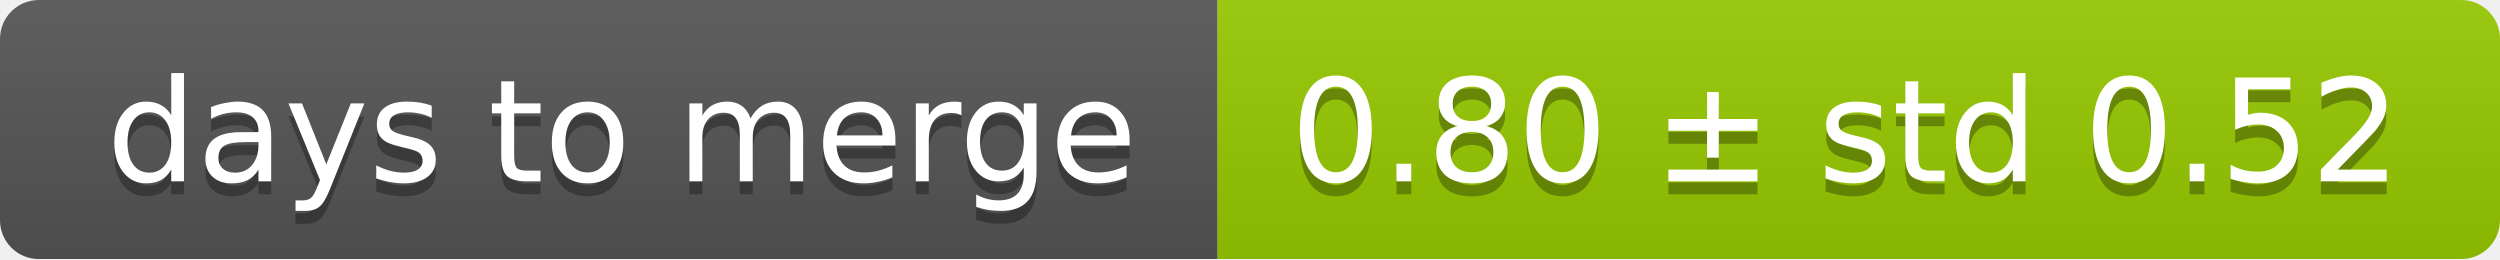
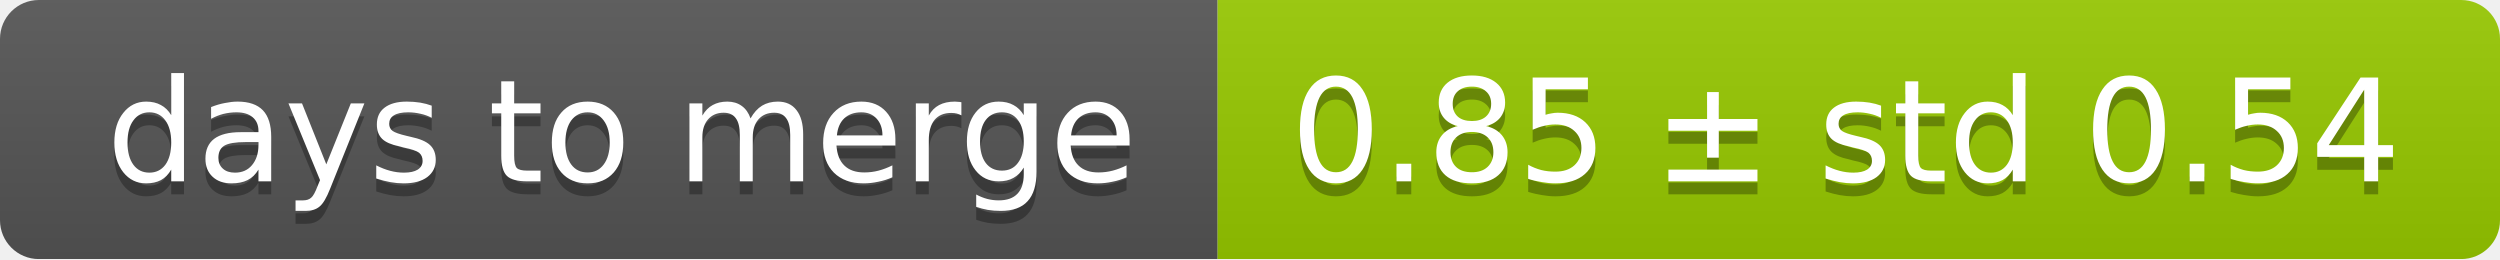
<svg xmlns="http://www.w3.org/2000/svg" width="193" height="20">
  <linearGradient id="smooth" x2="0" y2="100%">
    <stop offset="0" stop-color="#bbb" stop-opacity=".1" />
    <stop offset="1" stop-opacity=".1" />
  </linearGradient>
  <mask id="round">
    <rect width="193" height="20" rx="3" fill="#fff" />
  </mask>
  <g mask="url(#round)">
    <rect width="94" height="20" fill="#555" />
    <rect x="94" width="99" height="20" fill="#97ca00" />
    <rect width="193" height="20" fill="url(#smooth)" />
  </g>
  <g fill="#fff" text-anchor="middle" font-family="DejaVu Sans,Verdana,Geneva,sans-serif" font-size="11">
    <text x="48" y="15" fill="#010101" fill-opacity=".3">days to merge</text>
    <text x="48" y="14">days to merge</text>
-     <text x="142.5" y="15" fill="#010101" fill-opacity=".3">0.80 ± std 0.52</text>
-     <text x="142.5" y="14">0.80 ± std 0.52</text>
+     <text x="142.5" y="15" fill="#010101" fill-opacity=".3">0.85 ± std 0.54</text>
+     <text x="142.5" y="14">0.85 ± std 0.54</text>
  </g>
</svg>
